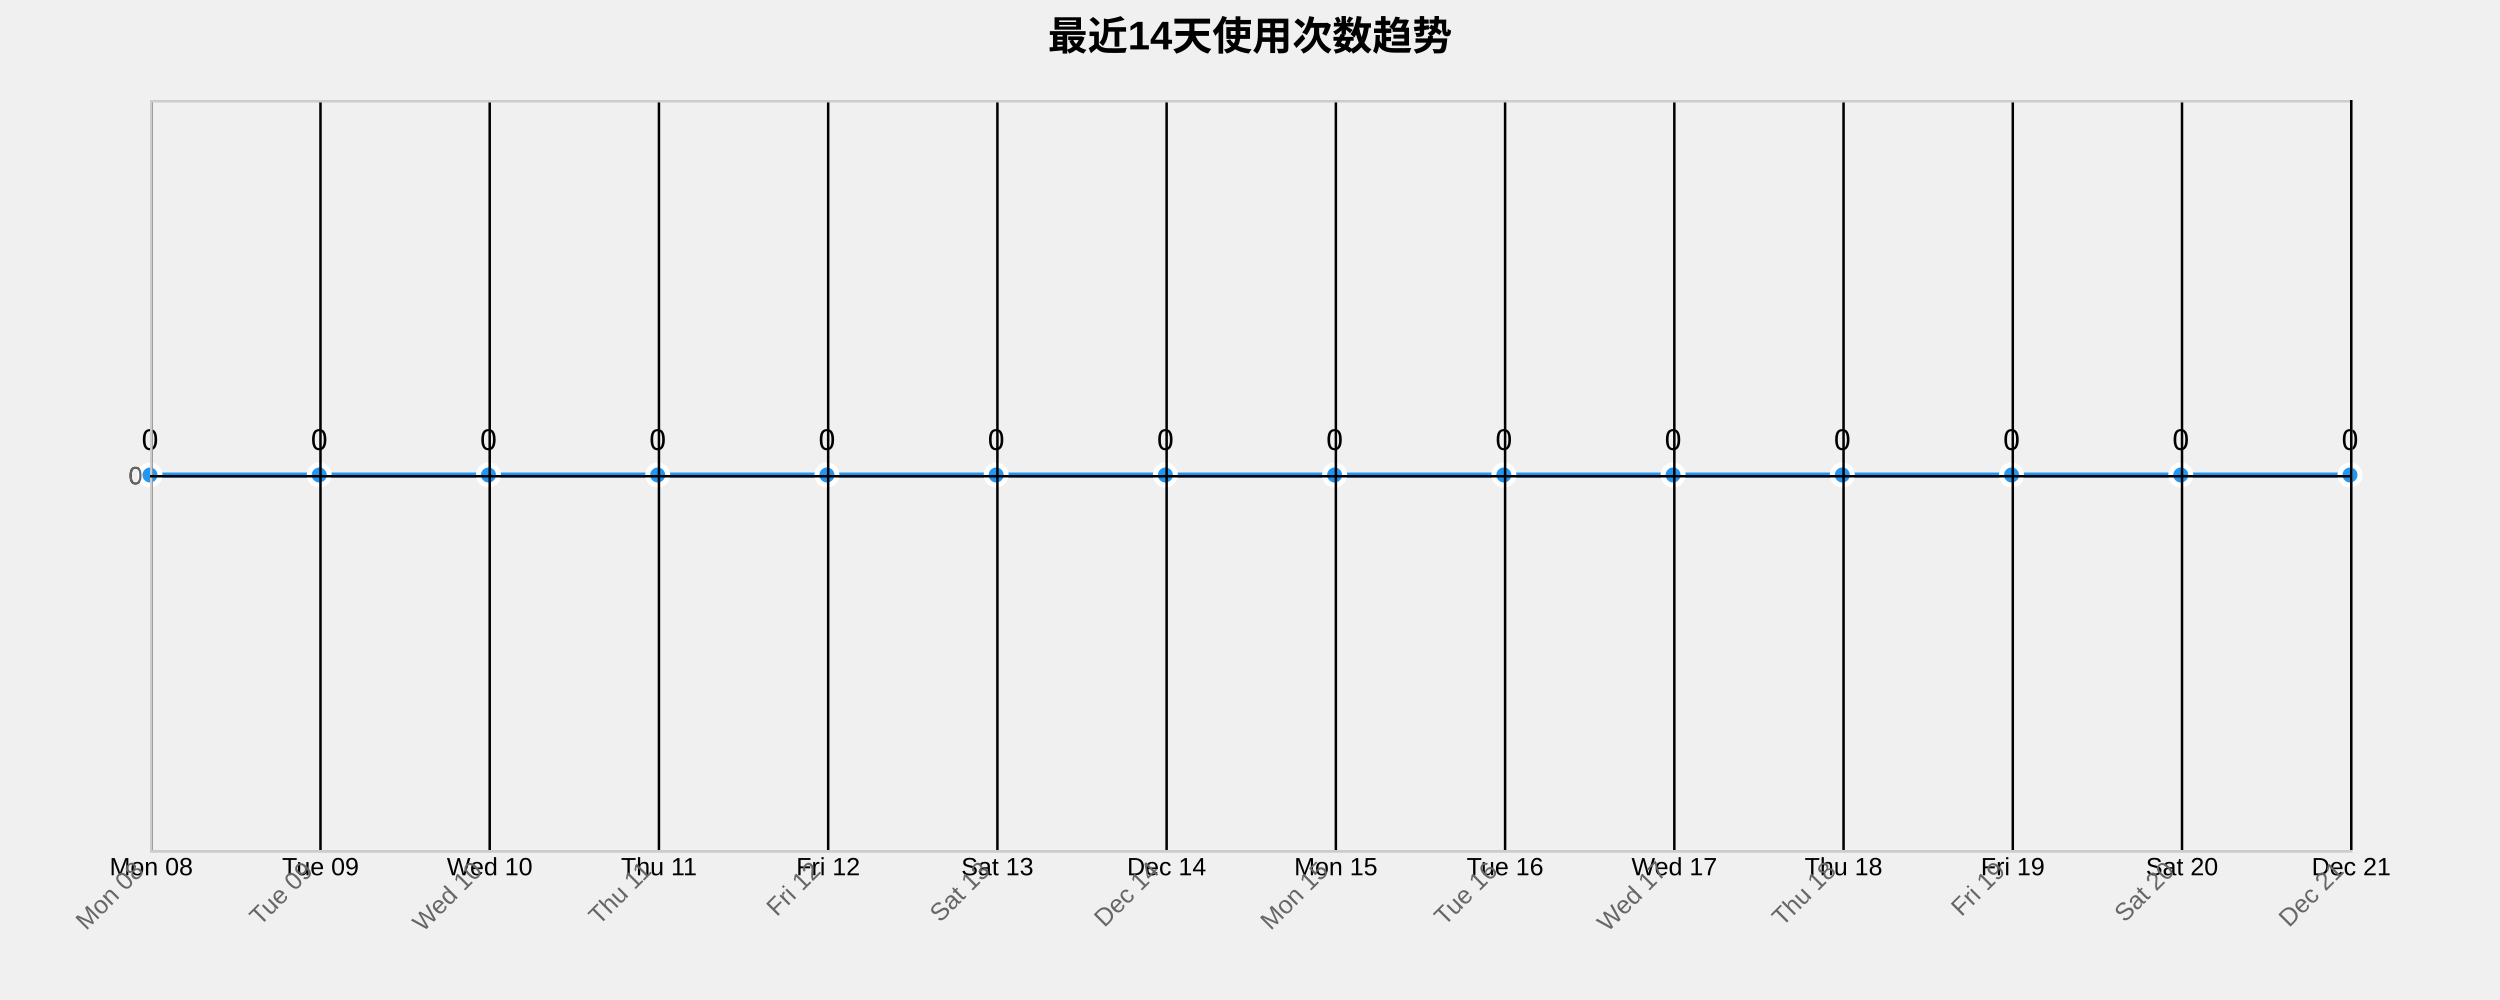
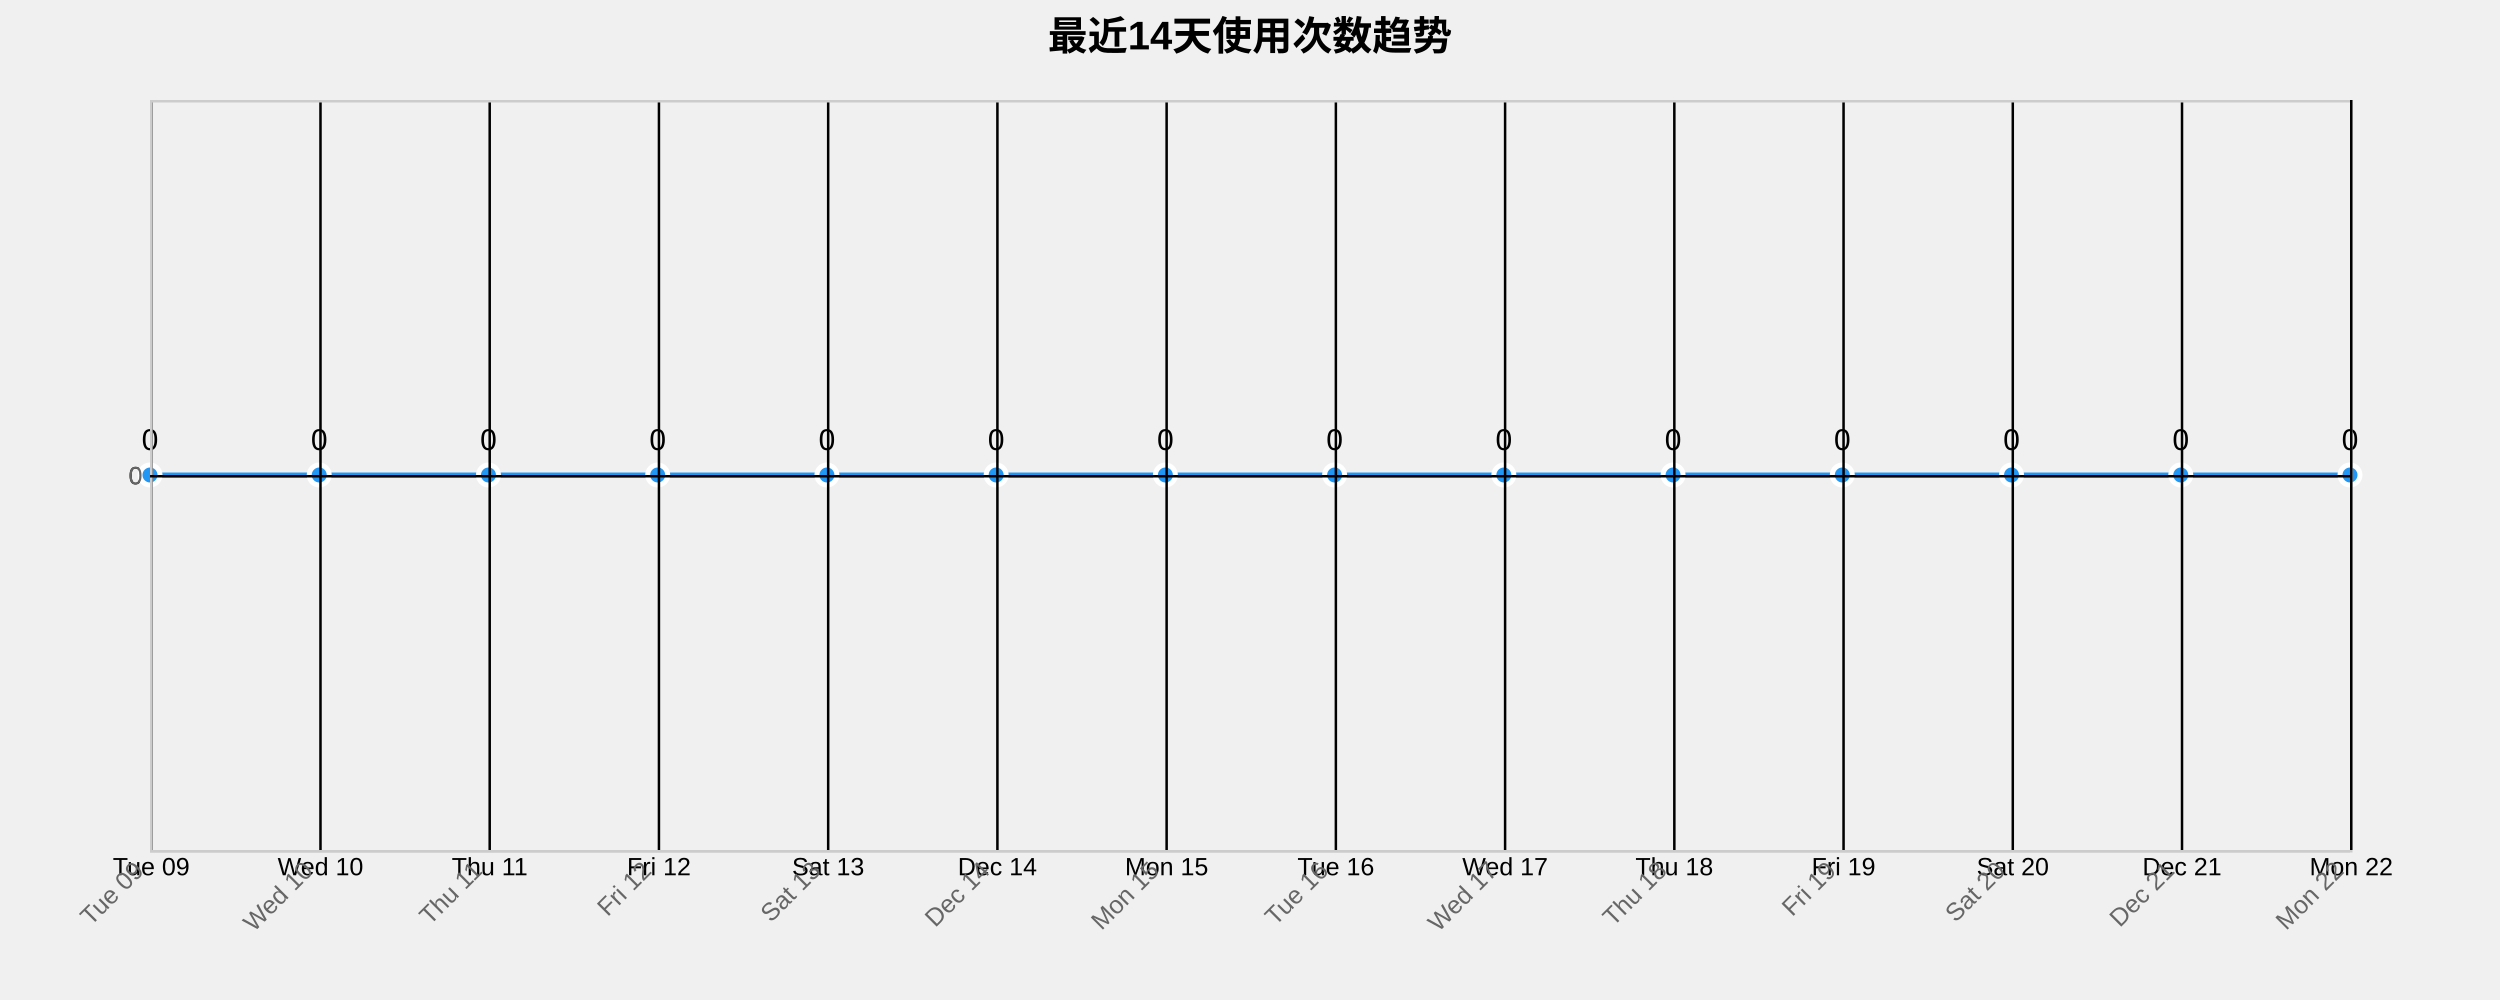
<svg xmlns="http://www.w3.org/2000/svg" width="1000" height="400">
  <g transform="translate(60,40)">
    <text x="440" y="-20" text-anchor="middle" style="font-size: 16px; font-weight: bold;">最近14天使用次数趋势</text>
    <g class="grid" transform="translate(0,300)" fill="none" font-size="10" font-family="sans-serif" text-anchor="middle">
      <path class="domain" stroke="currentColor" d="M0.5,-300V0.5H880.5V-300" />
      <g class="tick" opacity="1" transform="translate(0.5,0)">
        <line stroke="currentColor" y2="-300" />
-         <text fill="currentColor" y="3" dy="0.71em">Mon 08</text>
+         <text fill="currentColor" y="3" dy="0.71em">Tue 09</text>
      </g>
      <g class="tick" opacity="1" transform="translate(68.19231,0)">
        <line stroke="currentColor" y2="-300" />
-         <text fill="currentColor" y="3" dy="0.71em">Tue 09</text>
+         <text fill="currentColor" y="3" dy="0.71em">Wed 10</text>
      </g>
      <g class="tick" opacity="1" transform="translate(135.8846,0)">
        <line stroke="currentColor" y2="-300" />
-         <text fill="currentColor" y="3" dy="0.71em">Wed 10</text>
+         <text fill="currentColor" y="3" dy="0.71em">Thu 11</text>
      </g>
      <g class="tick" opacity="1" transform="translate(203.5769,0)">
        <line stroke="currentColor" y2="-300" />
-         <text fill="currentColor" y="3" dy="0.71em">Thu 11</text>
+         <text fill="currentColor" y="3" dy="0.71em">Fri 12</text>
      </g>
      <g class="tick" opacity="1" transform="translate(271.2692,0)">
        <line stroke="currentColor" y2="-300" />
-         <text fill="currentColor" y="3" dy="0.71em">Fri 12</text>
+         <text fill="currentColor" y="3" dy="0.71em">Sat 13</text>
      </g>
      <g class="tick" opacity="1" transform="translate(338.9615,0)">
        <line stroke="currentColor" y2="-300" />
-         <text fill="currentColor" y="3" dy="0.71em">Sat 13</text>
+         <text fill="currentColor" y="3" dy="0.71em">Dec 14</text>
      </g>
      <g class="tick" opacity="1" transform="translate(406.6538,0)">
        <line stroke="currentColor" y2="-300" />
-         <text fill="currentColor" y="3" dy="0.71em">Dec 14</text>
+         <text fill="currentColor" y="3" dy="0.71em">Mon 15</text>
      </g>
      <g class="tick" opacity="1" transform="translate(474.3462,0)">
        <line stroke="currentColor" y2="-300" />
-         <text fill="currentColor" y="3" dy="0.71em">Mon 15</text>
+         <text fill="currentColor" y="3" dy="0.71em">Tue 16</text>
      </g>
      <g class="tick" opacity="1" transform="translate(542.0385,0)">
        <line stroke="currentColor" y2="-300" />
-         <text fill="currentColor" y="3" dy="0.71em">Tue 16</text>
+         <text fill="currentColor" y="3" dy="0.71em">Wed 17</text>
      </g>
      <g class="tick" opacity="1" transform="translate(609.7308,0)">
        <line stroke="currentColor" y2="-300" />
-         <text fill="currentColor" y="3" dy="0.71em">Wed 17</text>
+         <text fill="currentColor" y="3" dy="0.71em">Thu 18</text>
      </g>
      <g class="tick" opacity="1" transform="translate(677.4231,0)">
        <line stroke="currentColor" y2="-300" />
-         <text fill="currentColor" y="3" dy="0.71em">Thu 18</text>
+         <text fill="currentColor" y="3" dy="0.71em">Fri 19</text>
      </g>
      <g class="tick" opacity="1" transform="translate(745.1154,0)">
        <line stroke="currentColor" y2="-300" />
-         <text fill="currentColor" y="3" dy="0.71em">Fri 19</text>
+         <text fill="currentColor" y="3" dy="0.71em">Sat 20</text>
      </g>
      <g class="tick" opacity="1" transform="translate(812.8077,0)">
        <line stroke="currentColor" y2="-300" />
-         <text fill="currentColor" y="3" dy="0.71em">Sat 20</text>
+         <text fill="currentColor" y="3" dy="0.71em">Dec 21</text>
      </g>
      <g class="tick" opacity="1" transform="translate(880.5,0)">
        <line stroke="currentColor" y2="-300" />
-         <text fill="currentColor" y="3" dy="0.71em">Dec 21</text>
+         <text fill="currentColor" y="3" dy="0.71em">Mon 22</text>
      </g>
    </g>
    <g class="grid" fill="none" font-size="10" font-family="sans-serif" text-anchor="end">
      <path class="domain" stroke="currentColor" d="M880,300.5H0.5V0.5H880" />
      <g class="tick" opacity="1" transform="translate(0,150.5)">
        <line stroke="currentColor" x2="880" />
        <text fill="currentColor" x="-3" dy="0.32em">0</text>
      </g>
    </g>
    <path class="area" d="M0,150C22.564,150,45.128,150,67.692,150C90.256,150,112.821,150,135.385,150C157.949,150,180.513,150,203.077,150C225.641,150,248.205,150,270.769,150C293.333,150,315.897,150,338.462,150C361.026,150,383.59,150,406.154,150C428.718,150,451.282,150,473.846,150C496.41,150,518.974,150,541.538,150C564.103,150,586.667,150,609.231,150C631.795,150,654.359,150,676.923,150C699.487,150,722.051,150,744.615,150C767.179,150,789.744,150,812.308,150C834.872,150,857.436,150,880,150L880,300C857.436,300,834.872,300,812.308,300C789.744,300,767.179,300,744.615,300C722.051,300,699.487,300,676.923,300C654.359,300,631.795,300,609.231,300C586.667,300,564.103,300,541.538,300C518.974,300,496.41,300,473.846,300C451.282,300,428.718,300,406.154,300C383.59,300,361.026,300,338.462,300C315.897,300,293.333,300,270.769,300C248.205,300,225.641,300,203.077,300C180.513,300,157.949,300,135.385,300C112.821,300,90.256,300,67.692,300C45.128,300,22.564,300,0,300Z" style="fill: url(#area-gradient); opacity: 0.3;" />
    <path class="line" d="M0,150C22.564,150,45.128,150,67.692,150C90.256,150,112.821,150,135.385,150C157.949,150,180.513,150,203.077,150C225.641,150,248.205,150,270.769,150C293.333,150,315.897,150,338.462,150C361.026,150,383.59,150,406.154,150C428.718,150,451.282,150,473.846,150C496.41,150,518.974,150,541.538,150C564.103,150,586.667,150,609.231,150C631.795,150,654.359,150,676.923,150C699.487,150,722.051,150,744.615,150C767.179,150,789.744,150,812.308,150C834.872,150,857.436,150,880,150" style="fill: none; stroke: #2196F3; stroke-width: 2px;" />
    <circle class="dot" cx="0" cy="150" r="4" style="fill: #2196F3; stroke: #fff; stroke-width: 2px;" />
    <circle class="dot" cx="67.692" cy="150" r="4" style="fill: #2196F3; stroke: #fff; stroke-width: 2px;" />
    <circle class="dot" cx="135.385" cy="150" r="4" style="fill: #2196F3; stroke: #fff; stroke-width: 2px;" />
    <circle class="dot" cx="203.077" cy="150" r="4" style="fill: #2196F3; stroke: #fff; stroke-width: 2px;" />
    <circle class="dot" cx="270.769" cy="150" r="4" style="fill: #2196F3; stroke: #fff; stroke-width: 2px;" />
    <circle class="dot" cx="338.462" cy="150" r="4" style="fill: #2196F3; stroke: #fff; stroke-width: 2px;" />
    <circle class="dot" cx="406.154" cy="150" r="4" style="fill: #2196F3; stroke: #fff; stroke-width: 2px;" />
    <circle class="dot" cx="473.846" cy="150" r="4" style="fill: #2196F3; stroke: #fff; stroke-width: 2px;" />
    <circle class="dot" cx="541.538" cy="150" r="4" style="fill: #2196F3; stroke: #fff; stroke-width: 2px;" />
    <circle class="dot" cx="609.231" cy="150" r="4" style="fill: #2196F3; stroke: #fff; stroke-width: 2px;" />
    <circle class="dot" cx="676.923" cy="150" r="4" style="fill: #2196F3; stroke: #fff; stroke-width: 2px;" />
    <circle class="dot" cx="744.615" cy="150" r="4" style="fill: #2196F3; stroke: #fff; stroke-width: 2px;" />
    <circle class="dot" cx="812.308" cy="150" r="4" style="fill: #2196F3; stroke: #fff; stroke-width: 2px;" />
    <circle class="dot" cx="880" cy="150" r="4" style="fill: #2196F3; stroke: #fff; stroke-width: 2px;" />
    <text class="label" x="0" y="140" text-anchor="middle" style="font-size: 12px;">0</text>
    <text class="label" x="67.692" y="140" text-anchor="middle" style="font-size: 12px;">0</text>
    <text class="label" x="135.385" y="140" text-anchor="middle" style="font-size: 12px;">0</text>
    <text class="label" x="203.077" y="140" text-anchor="middle" style="font-size: 12px;">0</text>
    <text class="label" x="270.769" y="140" text-anchor="middle" style="font-size: 12px;">0</text>
    <text class="label" x="338.462" y="140" text-anchor="middle" style="font-size: 12px;">0</text>
    <text class="label" x="406.154" y="140" text-anchor="middle" style="font-size: 12px;">0</text>
    <text class="label" x="473.846" y="140" text-anchor="middle" style="font-size: 12px;">0</text>
    <text class="label" x="541.538" y="140" text-anchor="middle" style="font-size: 12px;">0</text>
    <text class="label" x="609.231" y="140" text-anchor="middle" style="font-size: 12px;">0</text>
    <text class="label" x="676.923" y="140" text-anchor="middle" style="font-size: 12px;">0</text>
    <text class="label" x="744.615" y="140" text-anchor="middle" style="font-size: 12px;">0</text>
    <text class="label" x="812.308" y="140" text-anchor="middle" style="font-size: 12px;">0</text>
    <text class="label" x="880" y="140" text-anchor="middle" style="font-size: 12px;">0</text>
    <g class="x-axis" transform="translate(0,300)" fill="none" font-size="10" font-family="sans-serif" text-anchor="middle">
      <path class="domain" stroke="currentColor" d="M0.5,-300V0.5H880.5V-300" />
      <g class="tick" opacity="1" transform="translate(0.5,0)">
        <line stroke="currentColor" y2="-300" />
-         <text fill="currentColor" y="3" dy=".15em" style="text-anchor: end;" dx="-.8em" transform="rotate(-45)">Mon 08</text>
+         <text fill="currentColor" y="3" dy=".15em" style="text-anchor: end;" dx="-.8em" transform="rotate(-45)">Tue 09</text>
      </g>
      <g class="tick" opacity="1" transform="translate(68.19231,0)">
        <line stroke="currentColor" y2="-300" />
-         <text fill="currentColor" y="3" dy=".15em" style="text-anchor: end;" dx="-.8em" transform="rotate(-45)">Tue 09</text>
+         <text fill="currentColor" y="3" dy=".15em" style="text-anchor: end;" dx="-.8em" transform="rotate(-45)">Wed 10</text>
      </g>
      <g class="tick" opacity="1" transform="translate(135.8846,0)">
        <line stroke="currentColor" y2="-300" />
-         <text fill="currentColor" y="3" dy=".15em" style="text-anchor: end;" dx="-.8em" transform="rotate(-45)">Wed 10</text>
+         <text fill="currentColor" y="3" dy=".15em" style="text-anchor: end;" dx="-.8em" transform="rotate(-45)">Thu 11</text>
      </g>
      <g class="tick" opacity="1" transform="translate(203.5769,0)">
        <line stroke="currentColor" y2="-300" />
-         <text fill="currentColor" y="3" dy=".15em" style="text-anchor: end;" dx="-.8em" transform="rotate(-45)">Thu 11</text>
+         <text fill="currentColor" y="3" dy=".15em" style="text-anchor: end;" dx="-.8em" transform="rotate(-45)">Fri 12</text>
      </g>
      <g class="tick" opacity="1" transform="translate(271.2692,0)">
        <line stroke="currentColor" y2="-300" />
-         <text fill="currentColor" y="3" dy=".15em" style="text-anchor: end;" dx="-.8em" transform="rotate(-45)">Fri 12</text>
+         <text fill="currentColor" y="3" dy=".15em" style="text-anchor: end;" dx="-.8em" transform="rotate(-45)">Sat 13</text>
      </g>
      <g class="tick" opacity="1" transform="translate(338.9615,0)">
        <line stroke="currentColor" y2="-300" />
-         <text fill="currentColor" y="3" dy=".15em" style="text-anchor: end;" dx="-.8em" transform="rotate(-45)">Sat 13</text>
+         <text fill="currentColor" y="3" dy=".15em" style="text-anchor: end;" dx="-.8em" transform="rotate(-45)">Dec 14</text>
      </g>
      <g class="tick" opacity="1" transform="translate(406.6538,0)">
        <line stroke="currentColor" y2="-300" />
-         <text fill="currentColor" y="3" dy=".15em" style="text-anchor: end;" dx="-.8em" transform="rotate(-45)">Dec 14</text>
+         <text fill="currentColor" y="3" dy=".15em" style="text-anchor: end;" dx="-.8em" transform="rotate(-45)">Mon 15</text>
      </g>
      <g class="tick" opacity="1" transform="translate(474.3462,0)">
        <line stroke="currentColor" y2="-300" />
-         <text fill="currentColor" y="3" dy=".15em" style="text-anchor: end;" dx="-.8em" transform="rotate(-45)">Mon 15</text>
+         <text fill="currentColor" y="3" dy=".15em" style="text-anchor: end;" dx="-.8em" transform="rotate(-45)">Tue 16</text>
      </g>
      <g class="tick" opacity="1" transform="translate(542.0385,0)">
        <line stroke="currentColor" y2="-300" />
-         <text fill="currentColor" y="3" dy=".15em" style="text-anchor: end;" dx="-.8em" transform="rotate(-45)">Tue 16</text>
+         <text fill="currentColor" y="3" dy=".15em" style="text-anchor: end;" dx="-.8em" transform="rotate(-45)">Wed 17</text>
      </g>
      <g class="tick" opacity="1" transform="translate(609.7308,0)">
        <line stroke="currentColor" y2="-300" />
-         <text fill="currentColor" y="3" dy=".15em" style="text-anchor: end;" dx="-.8em" transform="rotate(-45)">Wed 17</text>
+         <text fill="currentColor" y="3" dy=".15em" style="text-anchor: end;" dx="-.8em" transform="rotate(-45)">Thu 18</text>
      </g>
      <g class="tick" opacity="1" transform="translate(677.4231,0)">
        <line stroke="currentColor" y2="-300" />
-         <text fill="currentColor" y="3" dy=".15em" style="text-anchor: end;" dx="-.8em" transform="rotate(-45)">Thu 18</text>
+         <text fill="currentColor" y="3" dy=".15em" style="text-anchor: end;" dx="-.8em" transform="rotate(-45)">Fri 19</text>
      </g>
      <g class="tick" opacity="1" transform="translate(745.1154,0)">
        <line stroke="currentColor" y2="-300" />
-         <text fill="currentColor" y="3" dy=".15em" style="text-anchor: end;" dx="-.8em" transform="rotate(-45)">Fri 19</text>
+         <text fill="currentColor" y="3" dy=".15em" style="text-anchor: end;" dx="-.8em" transform="rotate(-45)">Sat 20</text>
      </g>
      <g class="tick" opacity="1" transform="translate(812.8077,0)">
        <line stroke="currentColor" y2="-300" />
-         <text fill="currentColor" y="3" dy=".15em" style="text-anchor: end;" dx="-.8em" transform="rotate(-45)">Sat 20</text>
+         <text fill="currentColor" y="3" dy=".15em" style="text-anchor: end;" dx="-.8em" transform="rotate(-45)">Dec 21</text>
      </g>
      <g class="tick" opacity="1" transform="translate(880.5,0)">
        <line stroke="currentColor" y2="-300" />
-         <text fill="currentColor" y="3" dy=".15em" style="text-anchor: end;" dx="-.8em" transform="rotate(-45)">Dec 21</text>
+         <text fill="currentColor" y="3" dy=".15em" style="text-anchor: end;" dx="-.8em" transform="rotate(-45)">Mon 22</text>
      </g>
    </g>
    <g class="y-axis" fill="none" font-size="10" font-family="sans-serif" text-anchor="end">
      <path class="domain" stroke="currentColor" d="M880,300.5H0.5V0.5H880" />
      <g class="tick" opacity="1" transform="translate(0,150.5)">
        <line stroke="currentColor" x2="880" />
        <text fill="currentColor" x="-3" dy="0.32em">0</text>
      </g>
    </g>
    <style>
    .grid line {
      stroke: #e0e0e0;
      stroke-opacity: 0.7;
      shape-rendering: crispEdges;
    }
    .grid path {
      stroke-width: 0;
    }
    .dot:hover {
      r: 6;
    }
    text {
      font-family: Arial, sans-serif;
    }
    .x-axis path, .y-axis path {
      stroke: #ccc;
    }
    .x-axis text, .y-axis text {
      fill: #666;
    }
  </style>
  </g>
</svg>
